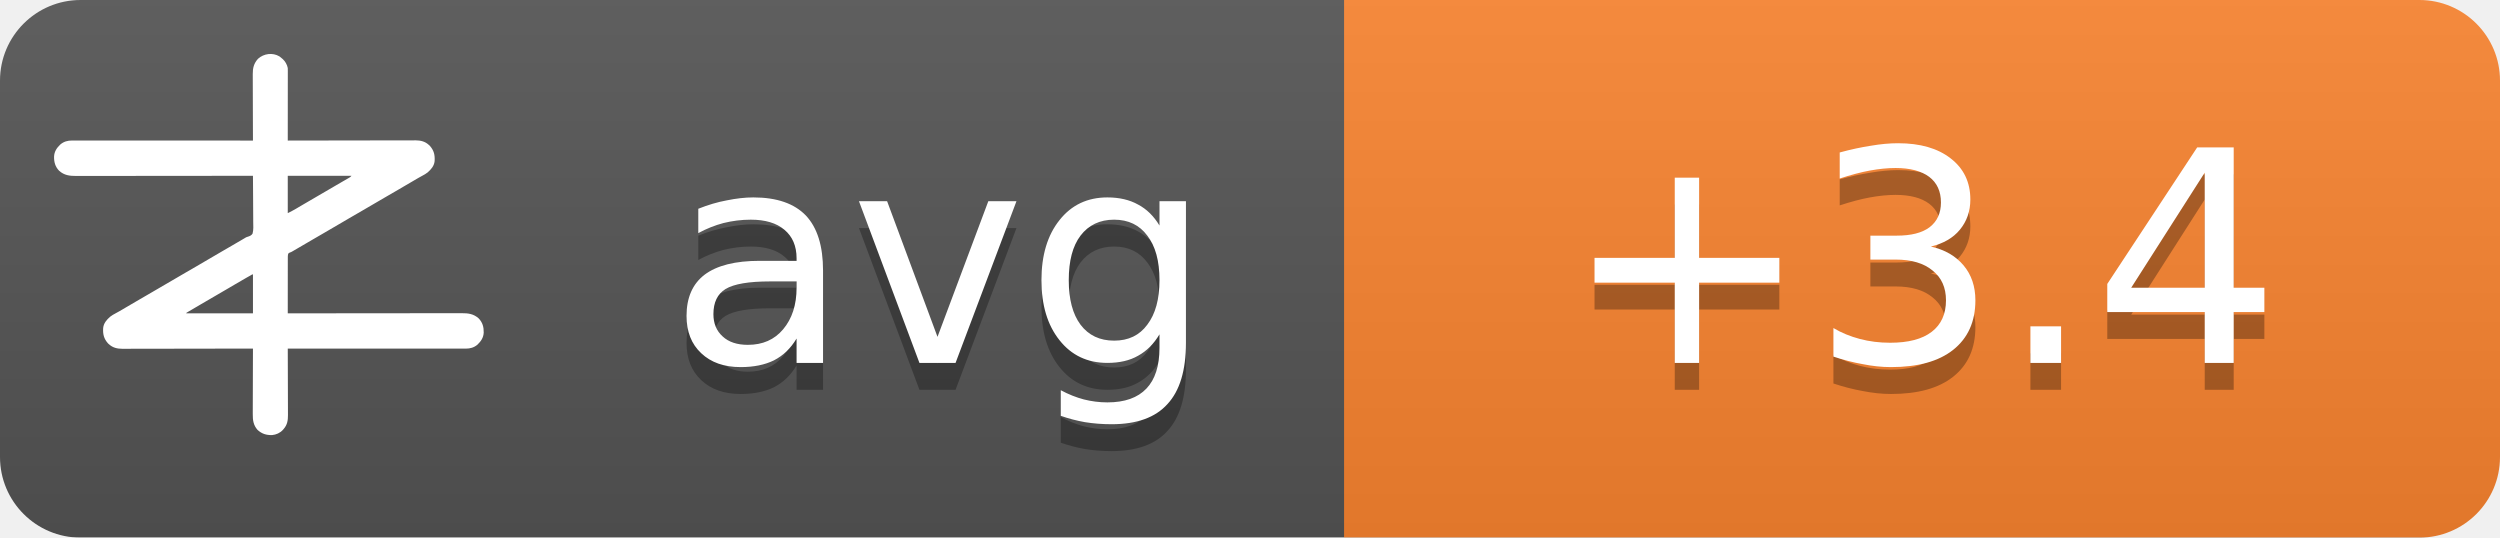
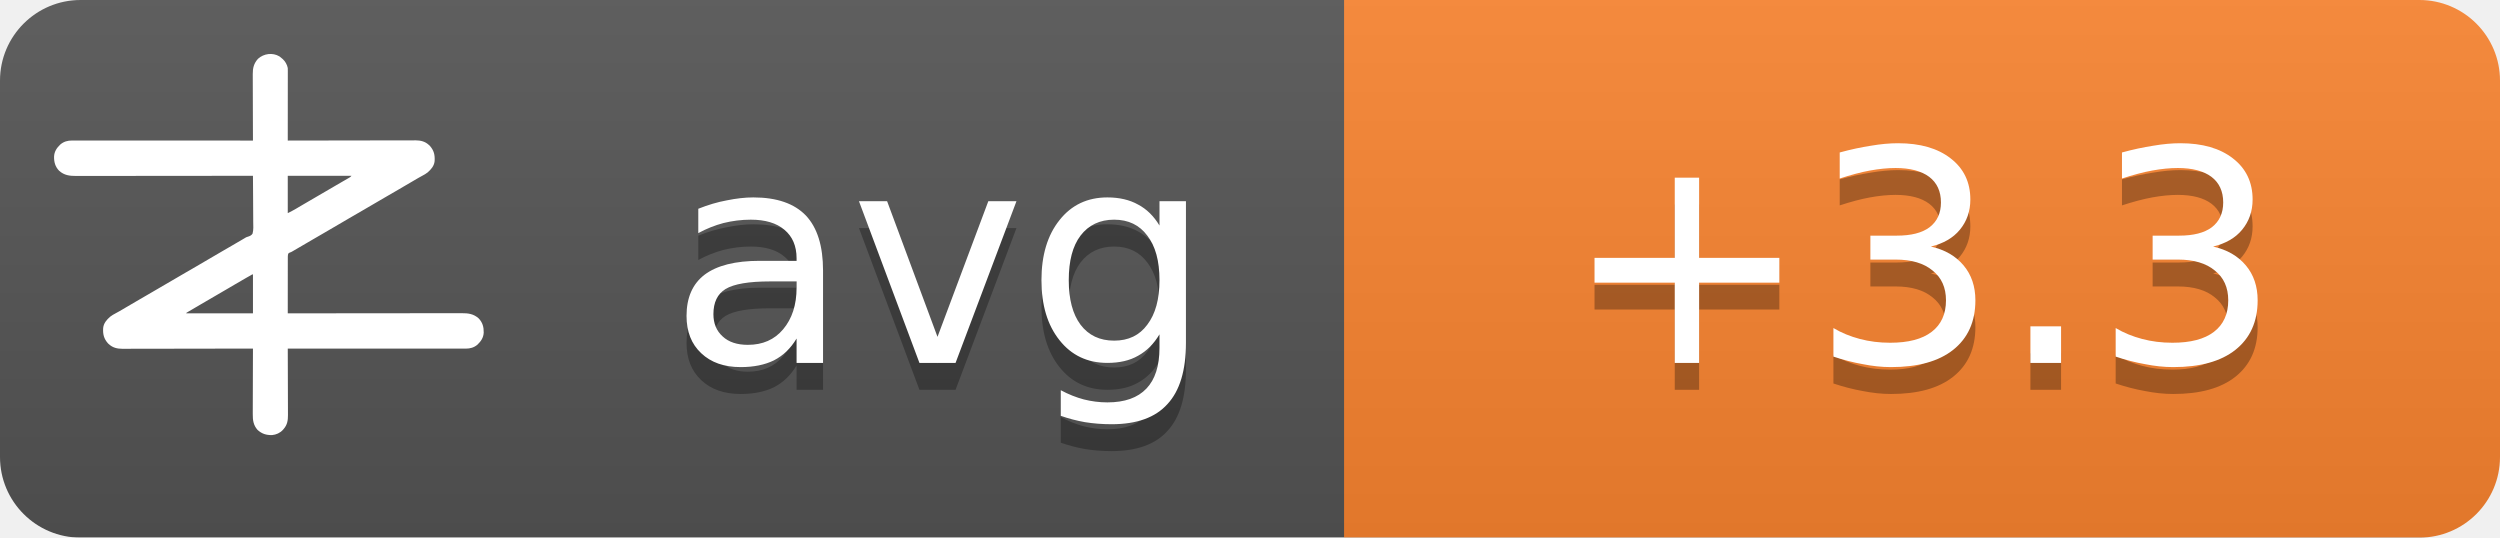
<svg xmlns="http://www.w3.org/2000/svg" width="93" height="20">
  <linearGradient id="b" x2="0" y2="100%">
    <stop offset="0" stop-color="#bbb" stop-opacity=".1" />
    <stop offset="1" stop-opacity=".1" />
  </linearGradient>
  <mask id="a">
    <rect width="93" height="20" rx="3" fill="#fff" />
  </mask>
  <g mask="url(#a)">
    <path fill="#555" d="M0 0h93v20H0z" />
    <path fill="#fb8530" d="M50 0h43v20H50z" />
    <path fill="url(#b)" d="M0 0h93v20H0z" />
  </g>
  <g fill="#fff" text-anchor="middle" font-family="DejaVu Sans,Verdana,Geneva,sans-serif" font-size="11">
    <text x="35" y="14.5" fill="#010101" fill-opacity=".3" text-anchor="middle">avg</text>
    <text x="35" y="13.5" text-anchor="middle">avg</text>
-     <text x="71.5" y="14.5" fill="#010101" fill-opacity=".3" text-anchor="middle">+3.4</text>
-     <text x="71.5" y="13.5" text-anchor="middle">+3.4</text>
+     <text x="71.5" y="14.5" fill="#010101" fill-opacity=".3" text-anchor="middle">+3.3</text>
+     <text x="71.5" y="13.5" text-anchor="middle">+3.3</text>
  </g>
  <g transform="translate(2, 2) scale(0.0156)">
    <path d="M538.273,6.355 C540.3,7.803 542.146,9.339 544,11 C544.605,11.501 545.209,12.003 545.832,12.52 C551.93,17.98 556.451,25.923 558,34 C558.09,36.348 558.122,38.699 558.12,41.049 C558.121,41.759 558.122,42.469 558.123,43.2 C558.124,45.578 558.119,47.957 558.114,50.335 C558.113,52.04 558.113,53.745 558.114,55.45 C558.114,60.08 558.108,64.71 558.101,69.339 C558.095,74.177 558.095,79.015 558.093,83.853 C558.09,93.015 558.082,102.177 558.072,111.339 C558.061,121.77 558.055,132.2 558.05,142.63 C558.04,164.087 558.022,185.543 558,207 C558.992,206.998 558.992,206.998 560.005,206.995 C599.244,206.906 638.484,206.837 677.724,206.796 C682.439,206.791 687.153,206.786 691.868,206.78 C692.807,206.779 693.746,206.778 694.713,206.777 C709.897,206.76 725.081,206.728 740.266,206.691 C755.854,206.654 771.443,206.632 787.031,206.624 C796.645,206.618 806.259,206.601 815.872,206.568 C822.471,206.547 829.069,206.541 835.668,206.546 C839.471,206.549 843.274,206.545 847.077,206.523 C851.211,206.5 855.344,206.508 859.478,206.519 C860.666,206.507 861.854,206.496 863.077,206.484 C874.708,206.566 885.27,209.022 894,217 C894.866,217.763 895.732,218.526 896.625,219.312 C906.609,230.61 909.093,241.115 908.211,255.893 C907.045,267.523 899.957,275.585 891.527,282.982 C887.507,286.192 883.149,288.577 878.625,291 C876.581,292.125 874.538,293.253 872.496,294.383 C871.434,294.97 870.371,295.557 869.277,296.161 C863.687,299.298 858.19,302.589 852.688,305.875 C842.692,311.83 832.649,317.693 822.564,323.493 C812.339,329.374 802.151,335.315 791.968,341.266 C786.98,344.18 781.99,347.09 777,350 C775,351.167 773,352.333 771,353.5 C767,355.833 763,358.167 759,360.5 C758.01,361.077 757.02,361.655 756,362.25 C753.999,363.417 751.997,364.585 749.996,365.752 C745.019,368.655 740.044,371.558 735.07,374.465 C724.795,380.468 714.504,386.442 704.188,392.375 C695.251,397.517 686.361,402.73 677.5,408 C667.565,413.909 657.583,419.731 647.563,425.494 C637.339,431.374 627.151,437.315 616.968,443.266 C611.98,446.18 606.99,449.09 602,452 C595.8,455.616 589.601,459.233 583.402,462.852 C581.779,463.799 581.779,463.799 580.123,464.766 C578.058,465.971 575.993,467.177 573.928,468.383 C572.991,468.929 572.055,469.476 571.09,470.039 C570.274,470.516 569.458,470.992 568.617,471.483 C566,473 566,473 562.392,474.252 C560.444,475.261 560.444,475.261 559,477 C557.895,481.466 558.058,485.91 558.114,490.489 C558.106,491.889 558.095,493.288 558.081,494.688 C558.052,498.486 558.066,502.282 558.088,506.08 C558.104,510.049 558.08,514.018 558.06,517.987 C558.029,525.502 558.033,533.017 558.05,540.532 C558.068,549.089 558.046,557.645 558.021,566.201 C557.97,583.801 557.969,601.4 558,619 C558.905,618.999 559.811,618.998 560.743,618.997 C614.404,618.929 668.065,618.878 721.726,618.847 C728.169,618.843 734.613,618.839 741.057,618.835 C742.339,618.834 743.622,618.834 744.944,618.833 C765.713,618.82 786.482,618.796 807.25,618.769 C828.563,618.74 849.875,618.724 871.187,618.718 C884.337,618.714 897.486,618.701 910.636,618.676 C919.654,618.66 928.673,618.656 937.691,618.659 C942.893,618.661 948.096,618.658 953.298,618.642 C958.065,618.628 962.833,618.627 967.6,618.637 C969.32,618.639 971.041,618.635 972.761,618.625 C988.359,618.545 1001.304,620.231 1013.289,631.07 C1022.63,640.831 1025.523,651.69 1025.273,664.816 C1024.716,676.951 1018.801,685.602 1010.25,693.75 C1002.107,700.576 993.074,703.126 982.638,703.123 C981.903,703.124 981.168,703.125 980.41,703.127 C977.94,703.129 975.469,703.125 972.998,703.12 C971.212,703.121 969.426,703.122 967.64,703.123 C962.725,703.125 957.811,703.121 952.897,703.116 C947.6,703.112 942.303,703.113 937.006,703.114 C927.826,703.114 918.646,703.111 909.467,703.106 C896.194,703.098 882.922,703.095 869.65,703.094 C848.117,703.092 826.585,703.085 805.052,703.075 C784.134,703.066 763.215,703.059 742.296,703.055 C740.362,703.055 740.362,703.055 738.389,703.054 C731.923,703.053 725.456,703.052 718.989,703.05 C665.326,703.04 611.663,703.022 558,703 C558.004,703.881 558.007,704.763 558.011,705.671 C558.1,727.147 558.166,748.623 558.207,770.099 C558.228,780.485 558.256,790.871 558.302,801.257 C558.342,810.312 558.367,819.367 558.376,828.422 C558.382,833.214 558.394,838.006 558.423,842.798 C558.45,847.315 558.458,851.831 558.452,856.348 C558.454,858 558.461,859.651 558.477,861.303 C558.593,874.39 556.909,884.889 548,895 C547.475,895.617 546.951,896.235 546.41,896.871 C539.67,904.246 530.375,908.396 520.457,909.341 C506.721,909.483 496.278,906.386 486,897 C475.869,885.646 474.41,873.462 474.546,858.87 C474.547,857.164 474.546,855.458 474.544,853.752 C474.543,849.152 474.566,844.551 474.594,839.951 C474.62,835.132 474.622,830.312 474.627,825.493 C474.639,816.381 474.672,807.269 474.712,798.157 C474.757,787.777 474.779,777.397 474.799,767.017 C474.84,745.678 474.911,724.339 475,703 C474.324,703.002 473.647,703.003 472.95,703.005 C432.834,703.094 392.718,703.163 352.601,703.204 C347.781,703.209 342.961,703.214 338.141,703.22 C337.181,703.221 336.222,703.222 335.233,703.223 C319.709,703.24 304.185,703.272 288.662,703.309 C272.725,703.346 256.788,703.368 240.852,703.376 C231.023,703.382 221.195,703.399 211.366,703.432 C204.62,703.453 197.875,703.459 191.129,703.454 C187.241,703.451 183.353,703.455 179.465,703.477 C175.897,703.496 172.329,703.497 168.762,703.484 C166.876,703.481 164.991,703.498 163.106,703.516 C151.4,703.435 140.793,701.035 132,693 C131.134,692.237 130.268,691.474 129.375,690.688 C119.391,679.39 116.907,668.885 117.789,654.107 C118.955,642.477 126.043,634.415 134.473,627.018 C138.493,623.808 142.851,621.423 147.375,619 C149.419,617.875 151.462,616.747 153.504,615.617 C154.566,615.03 155.629,614.443 156.723,613.839 C162.313,610.702 167.81,607.411 173.312,604.125 C183.308,598.17 193.351,592.307 203.436,586.507 C213.661,580.626 223.849,574.685 234.032,568.734 C239.02,565.82 244.01,562.91 249,560 C251,558.833 253,557.667 255,556.5 C267,549.5 279,542.5 291,535.5 C291.99,534.923 292.98,534.345 294,533.75 C296.001,532.583 298.003,531.415 300.004,530.248 C304.981,527.345 309.956,524.442 314.93,521.535 C325.205,515.532 335.496,509.558 345.812,503.625 C354.749,498.483 363.639,493.27 372.5,488 C382.435,482.091 392.417,476.269 402.437,470.506 C409.68,466.34 416.909,462.151 424.125,457.938 C425.588,457.083 425.588,457.083 427.08,456.212 C430.054,454.475 433.027,452.738 436,451 C440.208,448.541 444.416,446.083 448.625,443.625 C449.56,443.078 450.494,442.532 451.458,441.969 C452.371,441.435 453.285,440.901 454.227,440.352 C455.087,439.812 455.946,439.273 456.832,438.717 C460,437 460,437 463.571,436.011 C468.09,434.438 471.29,433.051 474,429 C476.614,419.869 475.804,409.751 475.621,400.323 C475.562,396.476 475.582,392.63 475.593,388.784 C475.603,381.508 475.541,374.236 475.454,366.961 C475.358,358.676 475.341,350.391 475.331,342.105 C475.309,325.069 475.188,308.035 475,291 C473.62,291.002 473.62,291.002 472.212,291.003 C417.674,291.071 363.137,291.122 308.599,291.153 C302.05,291.157 295.501,291.161 288.953,291.165 C287.649,291.166 286.345,291.166 285.002,291.167 C263.894,291.18 242.785,291.204 221.677,291.231 C200.017,291.26 178.357,291.276 156.696,291.282 C143.332,291.286 129.967,291.299 116.602,291.324 C107.437,291.34 98.271,291.344 89.106,291.341 C83.818,291.339 78.531,291.342 73.244,291.358 C68.398,291.372 63.554,291.373 58.708,291.363 C56.96,291.361 55.211,291.365 53.463,291.375 C37.782,291.454 24.767,289.833 12.711,278.93 C3.37,269.169 0.477,258.31 0.727,245.184 C1.284,233.049 7.199,224.398 15.75,216.25 C23.907,209.413 33.022,206.837 43.471,206.877 C44.592,206.875 44.592,206.875 45.735,206.873 C48.246,206.871 50.757,206.875 53.267,206.88 C55.083,206.879 56.898,206.878 58.713,206.877 C63.707,206.875 68.701,206.879 73.695,206.884 C79.078,206.888 84.461,206.887 89.844,206.886 C99.172,206.886 108.501,206.889 117.83,206.894 C131.317,206.902 144.805,206.905 158.293,206.906 C180.174,206.908 202.056,206.915 223.938,206.925 C245.197,206.934 266.455,206.941 287.714,206.945 C289.024,206.945 290.334,206.946 291.683,206.946 C298.255,206.947 304.827,206.948 311.398,206.95 C365.932,206.96 420.466,206.978 475,207 C474.996,206.119 474.993,205.237 474.989,204.329 C474.9,182.853 474.834,161.377 474.793,139.901 C474.772,129.515 474.744,119.129 474.698,108.743 C474.658,99.688 474.633,90.633 474.624,81.578 C474.618,76.786 474.606,71.994 474.577,67.202 C474.55,62.685 474.542,58.169 474.548,53.652 C474.546,52 474.539,50.349 474.523,48.697 C474.394,34.178 477.037,23.083 487,12 C500.963,-0.67 521.883,-3.417 538.273,6.355 Z M558,291 C558,320.37 558,349.74 558,380 C568.041,374.999 568.041,374.999 577.75,369.5 C579.212,368.63 580.674,367.76 582.137,366.891 C582.915,366.427 583.692,365.964 584.494,365.486 C589.168,362.714 593.867,359.985 598.562,357.25 C600.626,356.047 602.69,354.844 604.754,353.641 C606.305,352.737 606.305,352.737 607.887,351.814 C612.926,348.878 617.963,345.939 623,343 C625,341.833 627,340.667 629,339.5 C629.99,338.923 630.98,338.345 632,337.75 C665,318.5 665,318.5 668.005,316.747 C669.988,315.59 671.971,314.433 673.954,313.274 C679.207,310.206 684.467,307.151 689.738,304.113 C690.838,303.477 691.939,302.841 693.072,302.186 C695.187,300.963 697.304,299.744 699.424,298.529 C700.848,297.705 700.848,297.705 702.301,296.863 C703.138,296.382 703.975,295.9 704.837,295.404 C707.289,293.919 707.289,293.919 710,291 C659.84,291 609.68,291 558,291 Z M469.207,528.605 C468.196,529.17 467.184,529.735 466.142,530.316 C465.043,530.934 463.945,531.551 462.812,532.188 C461.682,532.822 460.552,533.456 459.387,534.109 C450.357,539.189 441.423,544.425 432.52,549.723 C426.741,553.161 420.935,556.553 415.125,559.938 C414.127,560.519 413.129,561.1 412.101,561.699 C410.078,562.878 408.055,564.056 406.032,565.234 C401.02,568.153 396.01,571.077 391,574 C389,575.167 387,576.333 385,577.5 C384.01,578.077 383.02,578.655 382,579.25 C373,584.5 373,584.5 369.998,586.251 C368.005,587.414 366.012,588.576 364.02,589.739 C358.909,592.721 353.798,595.7 348.684,598.676 C335.318,606.454 335.318,606.454 322,614.312 C321.065,614.863 321.065,614.863 320.111,615.425 C318.723,616.255 317.358,617.123 316,618 C316,618.33 316,618.66 316,619 C368.47,619 420.94,619 475,619 C475,588.31 475,557.62 475,526 C472.956,526 470.925,527.646 469.207,528.605 Z" fill="#fff" fill-rule="nonzero" />
  </g>
</svg>
